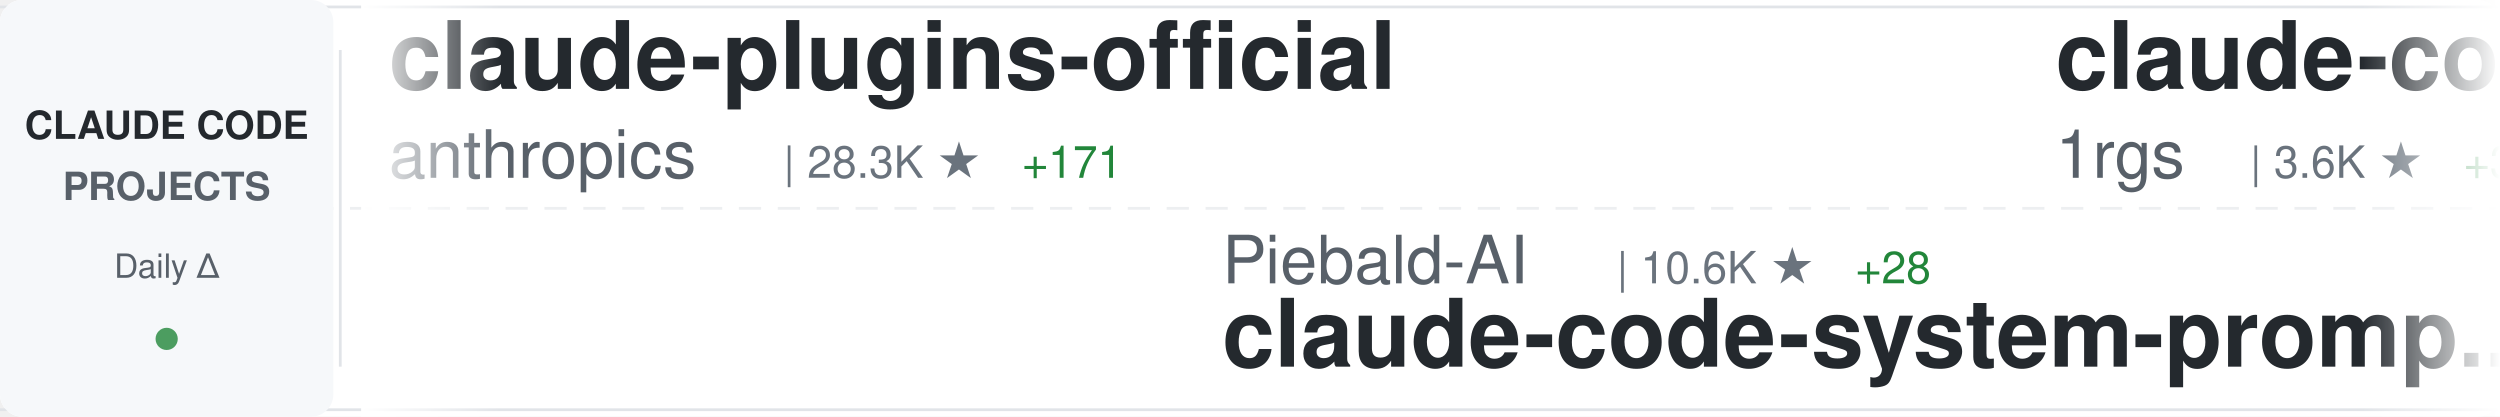
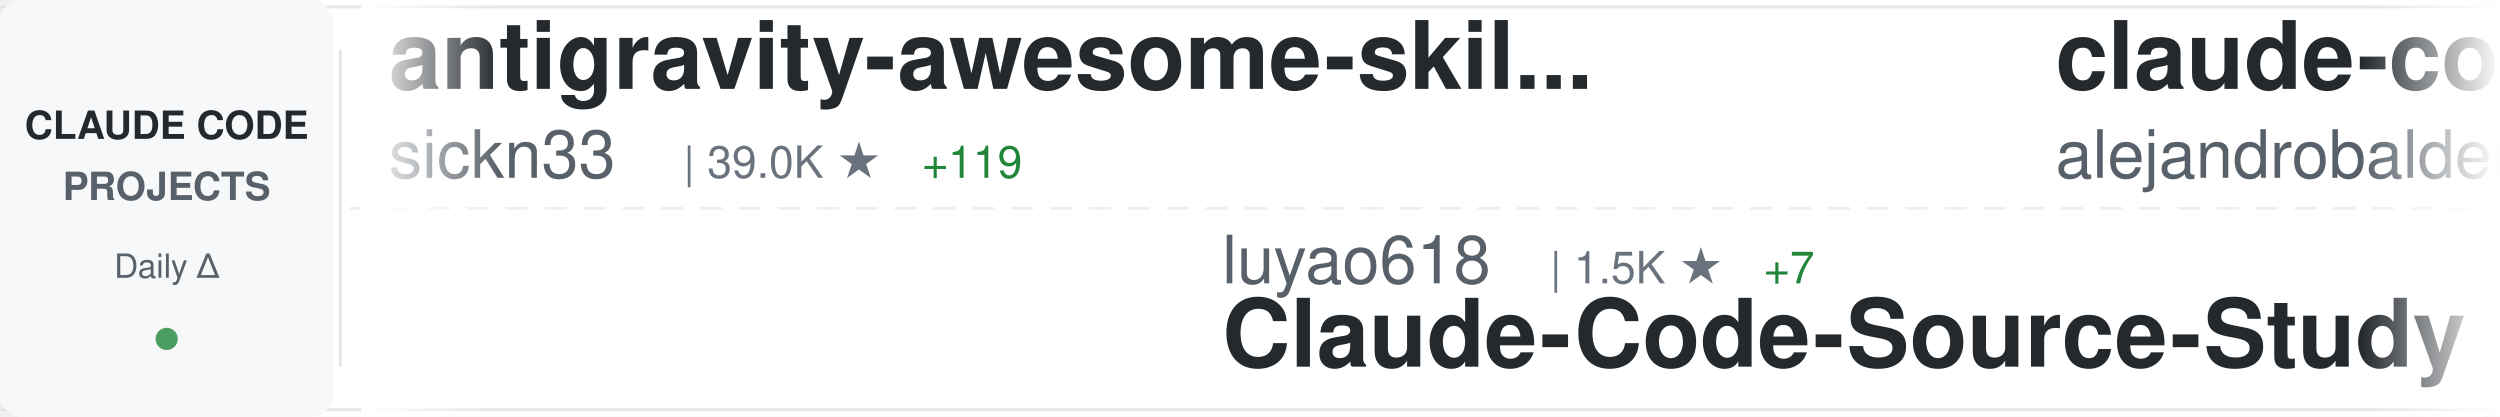
<svg xmlns="http://www.w3.org/2000/svg" width="900" height="150">
  <defs>
    <linearGradient id="awesomeLeftFade" x1="0%" y1="0%" x2="100%" y2="0%">
      <stop offset="0%" style="stop-color:#ffffff;stop-opacity:1" />
      <stop offset="100%" style="stop-color:#ffffff;stop-opacity:0" />
    </linearGradient>
    <linearGradient id="awesomeRightFade" x1="0%" y1="0%" x2="100%" y2="0%">
      <stop offset="0%" style="stop-color:#ffffff;stop-opacity:0" />
      <stop offset="100%" style="stop-color:#ffffff;stop-opacity:1" />
    </linearGradient>
  </defs>
  <rect width="900" height="150" fill="#ffffff" rx="8" />
  <rect x="0" y="2" width="900" height="1" fill="#e1e4e8" />
  <rect x="0" y="147" width="900" height="1" fill="#e1e4e8" />
  <line x1="0" y1="75" x2="900" y2="75" stroke="#e1e4e8" stroke-width="1" stroke-dasharray="8 6" opacity="0.6" />
  <rect x="0" y="0" width="120" height="150" fill="#f6f8fa" rx="8" />
  <text x="60" y="50" font-family="-apple-system, BlinkMacSystemFont, 'Segoe UI', Helvetica, Arial, sans-serif" font-size="14" font-weight="600" fill="#24292e" text-anchor="middle">CLAUDE CODE</text>
  <text x="60" y="72" font-family="-apple-system, BlinkMacSystemFont, 'Segoe UI', Helvetica, Arial, sans-serif" font-size="14" font-weight="600" fill="#586069" text-anchor="middle">PROJECTS</text>
  <text x="60" y="100" font-family="-apple-system, BlinkMacSystemFont, 'Segoe UI', Helvetica, Arial, sans-serif" font-size="12" font-weight="500" fill="#586069" text-anchor="middle">Daily Δ</text>
  <circle cx="60" cy="122" r="4" fill="#22863a" opacity="0.8" />
  <rect x="122" y="18" width="1" height="114" fill="#e1e4e8" />
  <clipPath id="awesomeTickerClip">
    <rect x="130" y="0" width="770" height="150" />
  </clipPath>
  <g clip-path="url(#awesomeTickerClip)">
    <g id="awesomeTickerItems">
      <animateTransform attributeName="transform" attributeType="XML" type="translate" from="0 0" to="-3000 0" dur="54s" repeatCount="indefinite" />
      <g transform="translate(0, 0)">
-         <text x="140" y="32" font-family="-apple-system, BlinkMacSystemFont, 'Segoe UI', Helvetica, Arial, sans-serif" font-size="34" font-weight="600" fill="#24292e">claude-plugins-official</text>
-         <text x="140" y="64" font-family="-apple-system, BlinkMacSystemFont, 'Segoe UI', Helvetica, Arial, sans-serif" font-size="24" font-weight="400" fill="#586069">anthropics</text>
-         <text x="282" y="64" font-family="-apple-system, BlinkMacSystemFont, 'Segoe UI', Helvetica, Arial, sans-serif" font-size="16" font-weight="500" fill="#6a737d">| 28.3K ★</text>
-         <text x="368" y="64" font-family="-apple-system, BlinkMacSystemFont, 'Segoe UI', Helvetica, Arial, sans-serif" font-size="16" font-weight="500" fill="#22863a"> +171</text>
+         <text x="140" y="32" font-family="-apple-system, BlinkMacSystemFont, 'Segoe UI', Helvetica, Arial, sans-serif" font-size="34" font-weight="600" fill="#24292e">antigravity-awesome-skil...</text>
+         <text x="140" y="64" font-family="-apple-system, BlinkMacSystemFont, 'Segoe UI', Helvetica, Arial, sans-serif" font-size="24" font-weight="400" fill="#586069">sickn33</text>
+         <text x="246" y="64" font-family="-apple-system, BlinkMacSystemFont, 'Segoe UI', Helvetica, Arial, sans-serif" font-size="16" font-weight="500" fill="#6a737d">| 39.0K ★</text>
+         <text x="332" y="64" font-family="-apple-system, BlinkMacSystemFont, 'Segoe UI', Helvetica, Arial, sans-serif" font-size="16" font-weight="500" fill="#22863a"> +119</text>
      </g>
      <g transform="translate(300, 0)">
-         <text x="140" y="102" font-family="-apple-system, BlinkMacSystemFont, 'Segoe UI', Helvetica, Arial, sans-serif" font-size="24" font-weight="400" fill="#586069">Piebald-AI</text>
-         <text x="282" y="102" font-family="-apple-system, BlinkMacSystemFont, 'Segoe UI', Helvetica, Arial, sans-serif" font-size="16" font-weight="500" fill="#6a737d">| 10.6K ★</text>
-         <text x="368" y="102" font-family="-apple-system, BlinkMacSystemFont, 'Segoe UI', Helvetica, Arial, sans-serif" font-size="16" font-weight="500" fill="#22863a"> +28</text>
-         <text x="140" y="132" font-family="-apple-system, BlinkMacSystemFont, 'Segoe UI', Helvetica, Arial, sans-serif" font-size="34" font-weight="600" fill="#24292e">claude-code-system-promp...</text>
+         <text x="140" y="102" font-family="-apple-system, BlinkMacSystemFont, 'Segoe UI', Helvetica, Arial, sans-serif" font-size="24" font-weight="400" fill="#586069">luyao618</text>
+         <text x="258" y="102" font-family="-apple-system, BlinkMacSystemFont, 'Segoe UI', Helvetica, Arial, sans-serif" font-size="16" font-weight="500" fill="#6a737d">| 1.5K ★</text>
+         <text x="335" y="102" font-family="-apple-system, BlinkMacSystemFont, 'Segoe UI', Helvetica, Arial, sans-serif" font-size="16" font-weight="500" fill="#22863a"> +7</text>
+         <text x="140" y="132" font-family="-apple-system, BlinkMacSystemFont, 'Segoe UI', Helvetica, Arial, sans-serif" font-size="34" font-weight="600" fill="#24292e">Claude-Code-Source-Study</text>
      </g>
      <g transform="translate(600, 0)">
-         <text x="140" y="32" font-family="-apple-system, BlinkMacSystemFont, 'Segoe UI', Helvetica, Arial, sans-serif" font-size="34" font-weight="600" fill="#24292e">claude-code-proxy</text>
-         <text x="140" y="64" font-family="-apple-system, BlinkMacSystemFont, 'Segoe UI', Helvetica, Arial, sans-serif" font-size="24" font-weight="400" fill="#586069">1rgs</text>
-         <text x="210" y="64" font-family="-apple-system, BlinkMacSystemFont, 'Segoe UI', Helvetica, Arial, sans-serif" font-size="16" font-weight="500" fill="#6a737d">| 3.6K ★</text>
-         <text x="287" y="64" font-family="-apple-system, BlinkMacSystemFont, 'Segoe UI', Helvetica, Arial, sans-serif" font-size="16" font-weight="500" fill="#22863a"> +3</text>
+         <text x="140" y="32" font-family="-apple-system, BlinkMacSystemFont, 'Segoe UI', Helvetica, Arial, sans-serif" font-size="34" font-weight="600" fill="#24292e">claude-code-from-source</text>
+         <text x="140" y="64" font-family="-apple-system, BlinkMacSystemFont, 'Segoe UI', Helvetica, Arial, sans-serif" font-size="24" font-weight="400" fill="#586069">alejandrobalderas</text>
+         <text x="366" y="64" font-family="-apple-system, BlinkMacSystemFont, 'Segoe UI', Helvetica, Arial, sans-serif" font-size="16" font-weight="500" fill="#6a737d">| 2.1K ★</text>
+         <text x="443" y="64" font-family="-apple-system, BlinkMacSystemFont, 'Segoe UI', Helvetica, Arial, sans-serif" font-size="16" font-weight="500" fill="#22863a"> +16</text>
      </g>
      <g transform="translate(900, 0)">
-         <text x="140" y="102" font-family="-apple-system, BlinkMacSystemFont, 'Segoe UI', Helvetica, Arial, sans-serif" font-size="24" font-weight="400" fill="#586069">pengchengneo</text>
-         <text x="306" y="102" font-family="-apple-system, BlinkMacSystemFont, 'Segoe UI', Helvetica, Arial, sans-serif" font-size="16" font-weight="500" fill="#6a737d">| 1.4K ★</text>
-         <text x="383" y="102" font-family="-apple-system, BlinkMacSystemFont, 'Segoe UI', Helvetica, Arial, sans-serif" font-size="16" font-weight="500" fill="#22863a"> +2</text>
-         <text x="140" y="132" font-family="-apple-system, BlinkMacSystemFont, 'Segoe UI', Helvetica, Arial, sans-serif" font-size="34" font-weight="600" fill="#24292e">Claude-Code</text>
+         <text x="140" y="102" font-family="-apple-system, BlinkMacSystemFont, 'Segoe UI', Helvetica, Arial, sans-serif" font-size="24" font-weight="400" fill="#586069">anthropics</text>
+         <text x="282" y="102" font-family="-apple-system, BlinkMacSystemFont, 'Segoe UI', Helvetica, Arial, sans-serif" font-size="16" font-weight="500" fill="#6a737d">| 142.6K ★</text>
+         <text x="377" y="102" font-family="-apple-system, BlinkMacSystemFont, 'Segoe UI', Helvetica, Arial, sans-serif" font-size="16" font-weight="500" fill="#22863a"> +792</text>
+         <text x="140" y="132" font-family="-apple-system, BlinkMacSystemFont, 'Segoe UI', Helvetica, Arial, sans-serif" font-size="34" font-weight="600" fill="#24292e">skills</text>
      </g>
      <g transform="translate(1200, 0)">
-         <text x="140" y="32" font-family="-apple-system, BlinkMacSystemFont, 'Segoe UI', Helvetica, Arial, sans-serif" font-size="34" font-weight="600" fill="#24292e">Claude-code</text>
-         <text x="140" y="64" font-family="-apple-system, BlinkMacSystemFont, 'Segoe UI', Helvetica, Arial, sans-serif" font-size="24" font-weight="400" fill="#586069">fazxes</text>
-         <text x="234" y="64" font-family="-apple-system, BlinkMacSystemFont, 'Segoe UI', Helvetica, Arial, sans-serif" font-size="16" font-weight="500" fill="#6a737d">| 217 ★</text>
-         <text x="302" y="64" font-family="-apple-system, BlinkMacSystemFont, 'Segoe UI', Helvetica, Arial, sans-serif" font-size="16" font-weight="500" fill="#22863a"> +1</text>
+         <text x="140" y="32" font-family="-apple-system, BlinkMacSystemFont, 'Segoe UI', Helvetica, Arial, sans-serif" font-size="34" font-weight="600" fill="#24292e">claude-code-rust</text>
+         <text x="140" y="64" font-family="-apple-system, BlinkMacSystemFont, 'Segoe UI', Helvetica, Arial, sans-serif" font-size="24" font-weight="400" fill="#586069">lorryjovens-hub</text>
+         <text x="342" y="64" font-family="-apple-system, BlinkMacSystemFont, 'Segoe UI', Helvetica, Arial, sans-serif" font-size="16" font-weight="500" fill="#6a737d">| 1.6K ★</text>
+         <text x="419" y="64" font-family="-apple-system, BlinkMacSystemFont, 'Segoe UI', Helvetica, Arial, sans-serif" font-size="16" font-weight="500" fill="#22863a"> +3</text>
      </g>
      <g transform="translate(1500, 0)">
-         <text x="140" y="102" font-family="-apple-system, BlinkMacSystemFont, 'Segoe UI', Helvetica, Arial, sans-serif" font-size="24" font-weight="400" fill="#586069">SeemSeam</text>
-         <text x="258" y="102" font-family="-apple-system, BlinkMacSystemFont, 'Segoe UI', Helvetica, Arial, sans-serif" font-size="16" font-weight="500" fill="#6a737d">| 2.8K ★</text>
-         <text x="335" y="102" font-family="-apple-system, BlinkMacSystemFont, 'Segoe UI', Helvetica, Arial, sans-serif" font-size="16" font-weight="500" fill="#22863a"> +14</text>
-         <text x="140" y="132" font-family="-apple-system, BlinkMacSystemFont, 'Segoe UI', Helvetica, Arial, sans-serif" font-size="34" font-weight="600" fill="#24292e">claude_codex_bridge</text>
+         <text x="140" y="102" font-family="-apple-system, BlinkMacSystemFont, 'Segoe UI', Helvetica, Arial, sans-serif" font-size="24" font-weight="400" fill="#586069">wshobson</text>
+         <text x="258" y="102" font-family="-apple-system, BlinkMacSystemFont, 'Segoe UI', Helvetica, Arial, sans-serif" font-size="16" font-weight="500" fill="#6a737d">| 36.1K ★</text>
+         <text x="344" y="102" font-family="-apple-system, BlinkMacSystemFont, 'Segoe UI', Helvetica, Arial, sans-serif" font-size="16" font-weight="500" fill="#22863a"> +62</text>
+         <text x="140" y="132" font-family="-apple-system, BlinkMacSystemFont, 'Segoe UI', Helvetica, Arial, sans-serif" font-size="34" font-weight="600" fill="#24292e">agents</text>
      </g>
      <g transform="translate(1800, 0)">
-         <text x="140" y="32" font-family="-apple-system, BlinkMacSystemFont, 'Segoe UI', Helvetica, Arial, sans-serif" font-size="34" font-weight="600" fill="#24292e">claude-code-security-rev...</text>
-         <text x="140" y="64" font-family="-apple-system, BlinkMacSystemFont, 'Segoe UI', Helvetica, Arial, sans-serif" font-size="24" font-weight="400" fill="#586069">anthropics</text>
-         <text x="282" y="64" font-family="-apple-system, BlinkMacSystemFont, 'Segoe UI', Helvetica, Arial, sans-serif" font-size="16" font-weight="500" fill="#6a737d">| 4.9K ★</text>
-         <text x="359" y="64" font-family="-apple-system, BlinkMacSystemFont, 'Segoe UI', Helvetica, Arial, sans-serif" font-size="16" font-weight="500" fill="#22863a"> +15</text>
+         <text x="140" y="32" font-family="-apple-system, BlinkMacSystemFont, 'Segoe UI', Helvetica, Arial, sans-serif" font-size="34" font-weight="600" fill="#24292e">nanoclaw</text>
+         <text x="140" y="64" font-family="-apple-system, BlinkMacSystemFont, 'Segoe UI', Helvetica, Arial, sans-serif" font-size="24" font-weight="400" fill="#586069">nanocoai</text>
+         <text x="258" y="64" font-family="-apple-system, BlinkMacSystemFont, 'Segoe UI', Helvetica, Arial, sans-serif" font-size="16" font-weight="500" fill="#6a737d">| 29.5K ★</text>
+         <text x="344" y="64" font-family="-apple-system, BlinkMacSystemFont, 'Segoe UI', Helvetica, Arial, sans-serif" font-size="16" font-weight="500" fill="#22863a"> +37</text>
      </g>
      <g transform="translate(2100, 0)">
-         <text x="140" y="102" font-family="-apple-system, BlinkMacSystemFont, 'Segoe UI', Helvetica, Arial, sans-serif" font-size="24" font-weight="400" fill="#586069">wshobson</text>
-         <text x="258" y="102" font-family="-apple-system, BlinkMacSystemFont, 'Segoe UI', Helvetica, Arial, sans-serif" font-size="16" font-weight="500" fill="#6a737d">| 36.1K ★</text>
-         <text x="344" y="102" font-family="-apple-system, BlinkMacSystemFont, 'Segoe UI', Helvetica, Arial, sans-serif" font-size="16" font-weight="500" fill="#22863a"> +61</text>
-         <text x="140" y="132" font-family="-apple-system, BlinkMacSystemFont, 'Segoe UI', Helvetica, Arial, sans-serif" font-size="34" font-weight="600" fill="#24292e">agents</text>
+         <text x="140" y="102" font-family="-apple-system, BlinkMacSystemFont, 'Segoe UI', Helvetica, Arial, sans-serif" font-size="24" font-weight="400" fill="#586069">Hyper66666</text>
+         <text x="282" y="102" font-family="-apple-system, BlinkMacSystemFont, 'Segoe UI', Helvetica, Arial, sans-serif" font-size="16" font-weight="500" fill="#6a737d">| 215 ★</text>
+         <text x="140" y="132" font-family="-apple-system, BlinkMacSystemFont, 'Segoe UI', Helvetica, Arial, sans-serif" font-size="34" font-weight="600" fill="#24292e">claude-code-sourcemap</text>
      </g>
      <g transform="translate(2400, 0)">
-         <text x="140" y="32" font-family="-apple-system, BlinkMacSystemFont, 'Segoe UI', Helvetica, Arial, sans-serif" font-size="34" font-weight="600" fill="#24292e">claude-code-source</text>
-         <text x="140" y="64" font-family="-apple-system, BlinkMacSystemFont, 'Segoe UI', Helvetica, Arial, sans-serif" font-size="24" font-weight="400" fill="#586069">hangsman</text>
-         <text x="258" y="64" font-family="-apple-system, BlinkMacSystemFont, 'Segoe UI', Helvetica, Arial, sans-serif" font-size="16" font-weight="500" fill="#6a737d">| 782 ★</text>
+         <text x="140" y="32" font-family="-apple-system, BlinkMacSystemFont, 'Segoe UI', Helvetica, Arial, sans-serif" font-size="34" font-weight="600" fill="#24292e">claude_codex_bridge</text>
+         <text x="140" y="64" font-family="-apple-system, BlinkMacSystemFont, 'Segoe UI', Helvetica, Arial, sans-serif" font-size="24" font-weight="400" fill="#586069">SeemSeam</text>
+         <text x="258" y="64" font-family="-apple-system, BlinkMacSystemFont, 'Segoe UI', Helvetica, Arial, sans-serif" font-size="16" font-weight="500" fill="#6a737d">| 2.8K ★</text>
+         <text x="335" y="64" font-family="-apple-system, BlinkMacSystemFont, 'Segoe UI', Helvetica, Arial, sans-serif" font-size="16" font-weight="500" fill="#22863a"> +14</text>
      </g>
      <g transform="translate(2700, 0)">
-         <text x="140" y="102" font-family="-apple-system, BlinkMacSystemFont, 'Segoe UI', Helvetica, Arial, sans-serif" font-size="24" font-weight="400" fill="#586069">kodu-ai</text>
-         <text x="246" y="102" font-family="-apple-system, BlinkMacSystemFont, 'Segoe UI', Helvetica, Arial, sans-serif" font-size="16" font-weight="500" fill="#6a737d">| 5.3K ★</text>
-         <text x="140" y="132" font-family="-apple-system, BlinkMacSystemFont, 'Segoe UI', Helvetica, Arial, sans-serif" font-size="34" font-weight="600" fill="#24292e">claude-coder</text>
+         <text x="140" y="102" font-family="-apple-system, BlinkMacSystemFont, 'Segoe UI', Helvetica, Arial, sans-serif" font-size="24" font-weight="400" fill="#586069">ding113</text>
+         <text x="246" y="102" font-family="-apple-system, BlinkMacSystemFont, 'Segoe UI', Helvetica, Arial, sans-serif" font-size="16" font-weight="500" fill="#6a737d">| 2.9K ★</text>
+         <text x="323" y="102" font-family="-apple-system, BlinkMacSystemFont, 'Segoe UI', Helvetica, Arial, sans-serif" font-size="16" font-weight="500" fill="#22863a"> +7</text>
+         <text x="140" y="132" font-family="-apple-system, BlinkMacSystemFont, 'Segoe UI', Helvetica, Arial, sans-serif" font-size="34" font-weight="600" fill="#24292e">claude-code-hub</text>
      </g>
      <g transform="translate(3000, 0)">
-         <text x="140" y="32" font-family="-apple-system, BlinkMacSystemFont, 'Segoe UI', Helvetica, Arial, sans-serif" font-size="34" font-weight="600" fill="#24292e">claude-plugins-official</text>
-         <text x="140" y="64" font-family="-apple-system, BlinkMacSystemFont, 'Segoe UI', Helvetica, Arial, sans-serif" font-size="24" font-weight="400" fill="#586069">anthropics</text>
-         <text x="282" y="64" font-family="-apple-system, BlinkMacSystemFont, 'Segoe UI', Helvetica, Arial, sans-serif" font-size="16" font-weight="500" fill="#6a737d">| 28.3K ★</text>
-         <text x="368" y="64" font-family="-apple-system, BlinkMacSystemFont, 'Segoe UI', Helvetica, Arial, sans-serif" font-size="16" font-weight="500" fill="#22863a"> +171</text>
+         <text x="140" y="32" font-family="-apple-system, BlinkMacSystemFont, 'Segoe UI', Helvetica, Arial, sans-serif" font-size="34" font-weight="600" fill="#24292e">antigravity-awesome-skil...</text>
+         <text x="140" y="64" font-family="-apple-system, BlinkMacSystemFont, 'Segoe UI', Helvetica, Arial, sans-serif" font-size="24" font-weight="400" fill="#586069">sickn33</text>
+         <text x="246" y="64" font-family="-apple-system, BlinkMacSystemFont, 'Segoe UI', Helvetica, Arial, sans-serif" font-size="16" font-weight="500" fill="#6a737d">| 39.0K ★</text>
+         <text x="332" y="64" font-family="-apple-system, BlinkMacSystemFont, 'Segoe UI', Helvetica, Arial, sans-serif" font-size="16" font-weight="500" fill="#22863a"> +119</text>
      </g>
      <g transform="translate(3300, 0)">
-         <text x="140" y="102" font-family="-apple-system, BlinkMacSystemFont, 'Segoe UI', Helvetica, Arial, sans-serif" font-size="24" font-weight="400" fill="#586069">Piebald-AI</text>
-         <text x="282" y="102" font-family="-apple-system, BlinkMacSystemFont, 'Segoe UI', Helvetica, Arial, sans-serif" font-size="16" font-weight="500" fill="#6a737d">| 10.6K ★</text>
-         <text x="368" y="102" font-family="-apple-system, BlinkMacSystemFont, 'Segoe UI', Helvetica, Arial, sans-serif" font-size="16" font-weight="500" fill="#22863a"> +28</text>
-         <text x="140" y="132" font-family="-apple-system, BlinkMacSystemFont, 'Segoe UI', Helvetica, Arial, sans-serif" font-size="34" font-weight="600" fill="#24292e">claude-code-system-promp...</text>
+         <text x="140" y="102" font-family="-apple-system, BlinkMacSystemFont, 'Segoe UI', Helvetica, Arial, sans-serif" font-size="24" font-weight="400" fill="#586069">luyao618</text>
+         <text x="258" y="102" font-family="-apple-system, BlinkMacSystemFont, 'Segoe UI', Helvetica, Arial, sans-serif" font-size="16" font-weight="500" fill="#6a737d">| 1.5K ★</text>
+         <text x="335" y="102" font-family="-apple-system, BlinkMacSystemFont, 'Segoe UI', Helvetica, Arial, sans-serif" font-size="16" font-weight="500" fill="#22863a"> +7</text>
+         <text x="140" y="132" font-family="-apple-system, BlinkMacSystemFont, 'Segoe UI', Helvetica, Arial, sans-serif" font-size="34" font-weight="600" fill="#24292e">Claude-Code-Source-Study</text>
      </g>
      <g transform="translate(3600, 0)">
-         <text x="140" y="32" font-family="-apple-system, BlinkMacSystemFont, 'Segoe UI', Helvetica, Arial, sans-serif" font-size="34" font-weight="600" fill="#24292e">claude-code-proxy</text>
-         <text x="140" y="64" font-family="-apple-system, BlinkMacSystemFont, 'Segoe UI', Helvetica, Arial, sans-serif" font-size="24" font-weight="400" fill="#586069">1rgs</text>
-         <text x="210" y="64" font-family="-apple-system, BlinkMacSystemFont, 'Segoe UI', Helvetica, Arial, sans-serif" font-size="16" font-weight="500" fill="#6a737d">| 3.6K ★</text>
-         <text x="287" y="64" font-family="-apple-system, BlinkMacSystemFont, 'Segoe UI', Helvetica, Arial, sans-serif" font-size="16" font-weight="500" fill="#22863a"> +3</text>
+         <text x="140" y="32" font-family="-apple-system, BlinkMacSystemFont, 'Segoe UI', Helvetica, Arial, sans-serif" font-size="34" font-weight="600" fill="#24292e">claude-code-from-source</text>
+         <text x="140" y="64" font-family="-apple-system, BlinkMacSystemFont, 'Segoe UI', Helvetica, Arial, sans-serif" font-size="24" font-weight="400" fill="#586069">alejandrobalderas</text>
+         <text x="366" y="64" font-family="-apple-system, BlinkMacSystemFont, 'Segoe UI', Helvetica, Arial, sans-serif" font-size="16" font-weight="500" fill="#6a737d">| 2.1K ★</text>
+         <text x="443" y="64" font-family="-apple-system, BlinkMacSystemFont, 'Segoe UI', Helvetica, Arial, sans-serif" font-size="16" font-weight="500" fill="#22863a"> +16</text>
      </g>
      <g transform="translate(3900, 0)">
-         <text x="140" y="102" font-family="-apple-system, BlinkMacSystemFont, 'Segoe UI', Helvetica, Arial, sans-serif" font-size="24" font-weight="400" fill="#586069">pengchengneo</text>
-         <text x="306" y="102" font-family="-apple-system, BlinkMacSystemFont, 'Segoe UI', Helvetica, Arial, sans-serif" font-size="16" font-weight="500" fill="#6a737d">| 1.4K ★</text>
-         <text x="383" y="102" font-family="-apple-system, BlinkMacSystemFont, 'Segoe UI', Helvetica, Arial, sans-serif" font-size="16" font-weight="500" fill="#22863a"> +2</text>
-         <text x="140" y="132" font-family="-apple-system, BlinkMacSystemFont, 'Segoe UI', Helvetica, Arial, sans-serif" font-size="34" font-weight="600" fill="#24292e">Claude-Code</text>
+         <text x="140" y="102" font-family="-apple-system, BlinkMacSystemFont, 'Segoe UI', Helvetica, Arial, sans-serif" font-size="24" font-weight="400" fill="#586069">anthropics</text>
+         <text x="282" y="102" font-family="-apple-system, BlinkMacSystemFont, 'Segoe UI', Helvetica, Arial, sans-serif" font-size="16" font-weight="500" fill="#6a737d">| 142.6K ★</text>
+         <text x="377" y="102" font-family="-apple-system, BlinkMacSystemFont, 'Segoe UI', Helvetica, Arial, sans-serif" font-size="16" font-weight="500" fill="#22863a"> +792</text>
+         <text x="140" y="132" font-family="-apple-system, BlinkMacSystemFont, 'Segoe UI', Helvetica, Arial, sans-serif" font-size="34" font-weight="600" fill="#24292e">skills</text>
      </g>
    </g>
  </g>
  <rect x="130" y="0" width="50" height="150" fill="url(#awesomeLeftFade)" />
  <rect x="850" y="0" width="50" height="150" fill="url(#awesomeRightFade)" />
</svg>
